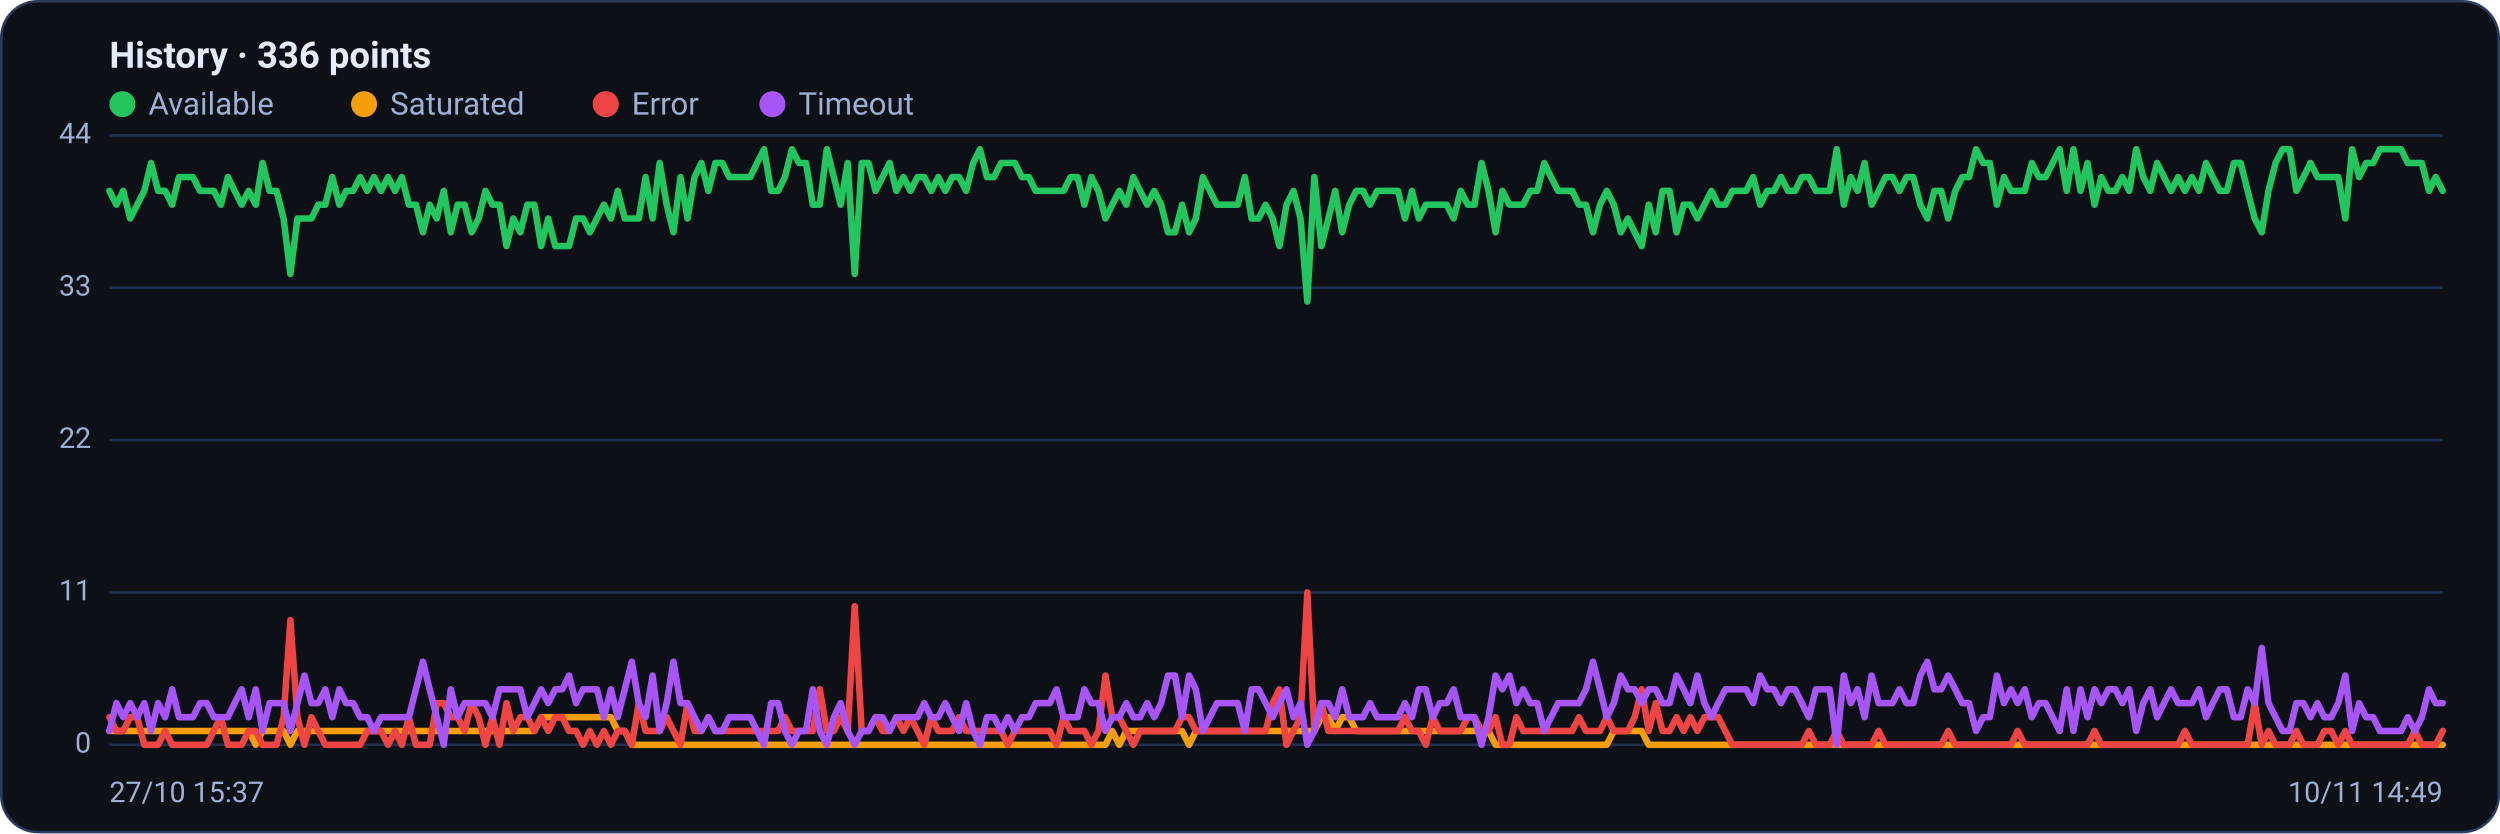
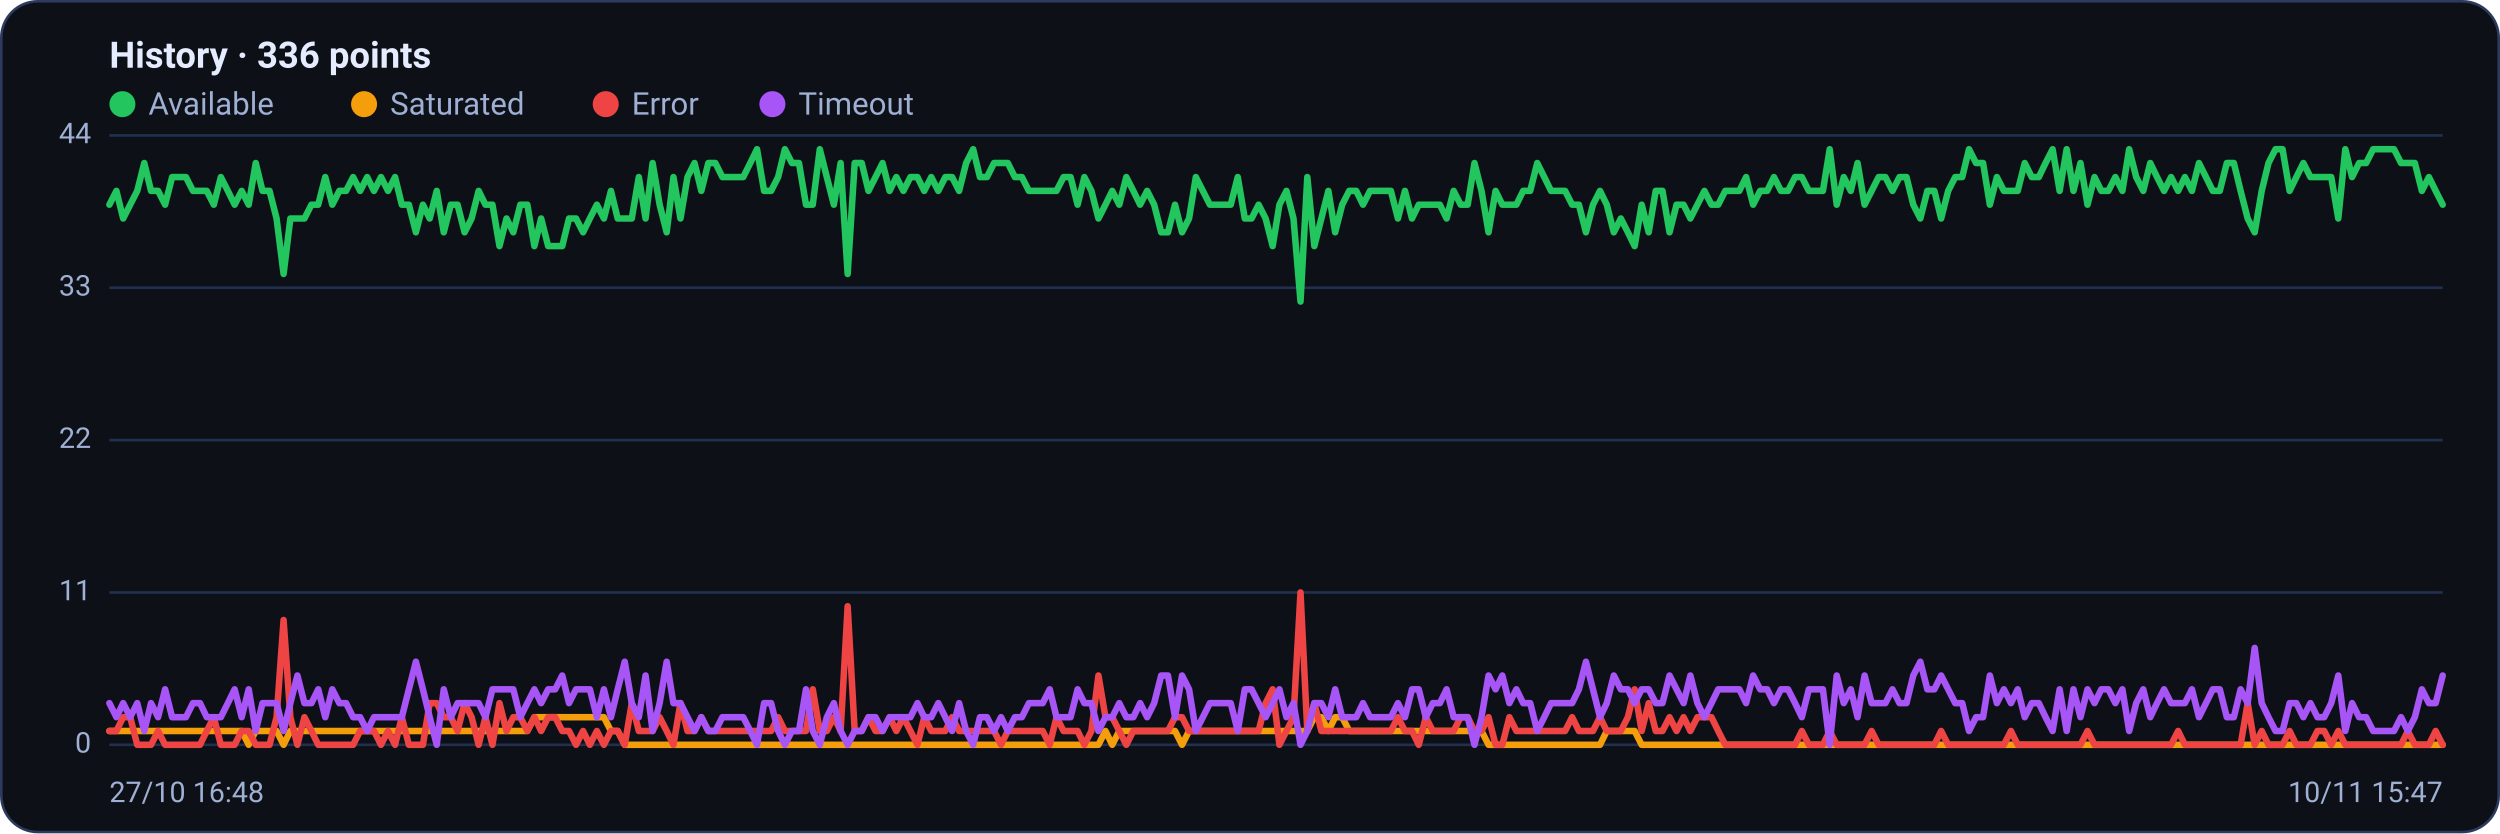
<svg xmlns="http://www.w3.org/2000/svg" viewBox="0 0 960 320" width="960" height="320" font-family="Segoe UI, system-ui, -apple-system, Roboto, Helvetica, Arial, sans-serif" role="img" aria-label="Availability history per region">
  <rect x="0.5" y="0.5" width="959" height="319" rx="14" fill="#0d1117" stroke="#2c3a5e" />
  <text x="42" y="26" font-size="14" font-weight="600" fill="#e6ecff">History · 336 points</text>
  <circle cx="47" cy="40" r="5" fill="#22c55e" />
  <text x="57" y="44" font-size="12" fill="#9fb0d4">Available</text>
  <circle cx="139.8" cy="40" r="5" fill="#f59e0b" />
  <text x="149.8" y="44" font-size="12" fill="#9fb0d4">Saturated</text>
  <circle cx="232.6" cy="40" r="5" fill="#ef4444" />
  <text x="242.6" y="44" font-size="12" fill="#9fb0d4">Error</text>
  <circle cx="296.6" cy="40" r="5" fill="#a855f7" />
  <text x="306.6" y="44" font-size="12" fill="#9fb0d4">Timeout</text>
  <line x1="42" y1="286.0" x2="938" y2="286.0" stroke="#21304f" stroke-width="1" />
  <text x="35" y="289.0" text-anchor="end" font-size="11" fill="#9fb0d4">0</text>
  <line x1="42" y1="227.5" x2="938" y2="227.5" stroke="#21304f" stroke-width="1" />
  <text x="35" y="230.5" text-anchor="end" font-size="11" fill="#9fb0d4">11</text>
  <line x1="42" y1="169.0" x2="938" y2="169.0" stroke="#21304f" stroke-width="1" />
  <text x="35" y="172.0" text-anchor="end" font-size="11" fill="#9fb0d4">22</text>
  <line x1="42" y1="110.5" x2="938" y2="110.5" stroke="#21304f" stroke-width="1" />
  <text x="35" y="113.5" text-anchor="end" font-size="11" fill="#9fb0d4">33</text>
  <line x1="42" y1="52.0" x2="938" y2="52.0" stroke="#21304f" stroke-width="1" />
  <text x="35" y="55.0" text-anchor="end" font-size="11" fill="#9fb0d4">44</text>
-   <polyline fill="none" stroke="#22c55e" stroke-width="2.5" stroke-linejoin="round" stroke-linecap="round" points="42.0,73.3 44.7,78.6 47.3,73.3 50.0,83.9 52.7,78.6 55.4,73.3 58.0,62.6 60.7,73.3 63.4,73.3 66.1,78.6 68.7,68.0 71.4,68.0 74.1,68.0 76.8,73.3 79.4,73.3 82.1,73.3 84.8,78.6 87.5,68.0 90.1,73.3 92.8,78.6 95.5,73.3 98.2,78.6 100.8,62.6 103.5,73.3 106.2,73.3 108.9,83.9 111.5,105.2 114.2,83.9 116.9,83.9 119.6,83.9 122.2,78.6 124.9,78.6 127.6,68.0 130.3,78.6 132.9,73.3 135.6,73.3 138.3,68.0 141.0,73.3 143.6,68.0 146.3,73.3 149.0,68.0 151.7,73.3 154.3,68.0 157.0,78.6 159.7,78.6 162.4,89.2 165.0,78.6 167.7,83.9 170.4,73.3 173.1,89.2 175.7,78.6 178.4,78.6 181.1,89.2 183.8,83.9 186.4,73.3 189.1,78.6 191.8,78.6 194.5,94.5 197.1,83.9 199.8,89.2 202.5,78.6 205.2,78.6 207.8,94.5 210.5,83.9 213.2,94.5 215.9,94.5 218.5,94.5 221.2,83.9 223.9,83.9 226.5,89.2 229.2,83.9 231.9,78.6 234.6,83.9 237.2,73.3 239.9,83.9 242.6,83.9 245.3,83.9 247.9,68.0 250.6,83.9 253.3,62.6 256.0,78.6 258.6,89.2 261.3,68.0 264.0,83.9 266.7,68.0 269.3,62.6 272.0,73.3 274.7,62.6 277.4,62.6 280.0,68.0 282.7,68.0 285.4,68.0 288.1,68.0 290.7,62.6 293.4,57.3 296.1,73.3 298.8,73.3 301.4,68.0 304.1,57.3 306.8,62.6 309.5,62.6 312.1,78.6 314.8,78.6 317.5,57.3 320.2,68.0 322.8,78.6 325.5,62.6 328.2,105.2 330.9,62.6 333.5,62.6 336.2,73.3 338.9,68.0 341.6,62.6 344.2,73.3 346.9,68.0 349.6,73.3 352.3,68.0 354.9,68.0 357.6,73.3 360.3,68.0 363.0,73.3 365.6,68.0 368.3,68.0 371.0,73.3 373.7,62.6 376.3,57.3 379.0,68.0 381.7,68.0 384.4,62.6 387.0,62.6 389.7,62.6 392.4,68.0 395.1,68.0 397.7,73.3 400.4,73.3 403.1,73.3 405.7,73.3 408.4,73.3 411.1,68.0 413.8,68.0 416.4,78.6 419.1,68.0 421.8,73.3 424.5,83.9 427.1,78.6 429.8,73.3 432.5,78.6 435.2,68.0 437.8,73.3 440.5,78.6 443.2,73.3 445.9,78.6 448.5,89.2 451.2,89.2 453.9,78.6 456.6,89.2 459.2,83.9 461.9,68.0 464.6,73.3 467.3,78.6 469.9,78.6 472.6,78.6 475.3,78.6 478.0,68.0 480.6,83.9 483.3,83.9 486.0,78.6 488.7,83.9 491.3,94.5 494.0,78.6 496.7,73.3 499.4,83.9 502.0,115.8 504.7,68.0 507.4,94.5 510.1,83.9 512.7,73.3 515.4,89.2 518.1,78.6 520.8,73.3 523.4,73.3 526.1,78.6 528.8,73.3 531.5,73.3 534.1,73.3 536.8,73.3 539.5,83.9 542.2,73.3 544.8,83.9 547.5,78.6 550.2,78.6 552.9,78.6 555.5,78.6 558.2,83.9 560.9,73.3 563.6,78.6 566.2,78.6 568.9,62.6 571.6,73.3 574.3,89.2 576.9,73.3 579.6,78.6 582.3,78.6 584.9,78.6 587.6,73.3 590.3,73.3 593.0,62.6 595.6,68.0 598.3,73.3 601.0,73.3 603.7,73.3 606.3,78.6 609.0,78.6 611.7,89.2 614.4,78.6 617.0,73.3 619.7,78.6 622.4,89.2 625.1,83.9 627.7,89.2 630.4,94.5 633.1,78.6 635.8,89.2 638.4,73.3 641.1,73.3 643.8,89.2 646.5,78.6 649.1,78.6 651.8,83.9 654.5,78.6 657.2,73.3 659.8,78.6 662.5,78.6 665.2,73.3 667.9,73.3 670.5,73.3 673.2,68.0 675.9,78.6 678.6,73.3 681.2,73.3 683.9,68.0 686.6,73.3 689.3,73.3 691.9,68.0 694.6,68.0 697.3,73.3 700.0,73.3 702.6,73.3 705.3,57.3 708.0,78.6 710.7,68.0 713.3,73.3 716.0,62.6 718.7,78.6 721.4,73.3 724.0,68.0 726.7,68.0 729.4,73.3 732.1,68.0 734.7,68.0 737.4,78.6 740.1,83.9 742.8,73.3 745.4,73.3 748.1,83.9 750.8,73.3 753.5,68.0 756.1,68.0 758.8,57.3 761.5,62.6 764.1,62.6 766.8,78.6 769.5,68.0 772.2,73.3 774.8,73.3 777.5,73.3 780.2,62.6 782.9,68.0 785.5,68.0 788.2,62.6 790.9,57.3 793.6,73.3 796.2,57.3 798.9,73.3 801.6,62.6 804.3,78.6 806.9,68.0 809.6,73.3 812.3,73.3 815.0,68.0 817.6,73.3 820.3,57.3 823.0,68.0 825.7,73.3 828.3,62.6 831.0,68.0 833.7,73.3 836.4,68.0 839.0,73.3 841.7,68.0 844.4,73.3 847.1,62.6 849.7,68.0 852.4,73.3 855.1,73.3 857.8,62.6 860.4,62.6 863.1,73.3 865.8,83.9 868.5,89.2 871.1,73.3 873.8,62.6 876.5,57.3 879.2,57.3 881.8,73.3 884.5,68.0 887.2,62.6 889.9,68.0 892.5,68.0 895.2,68.0 897.9,68.0 900.6,83.9 903.2,57.3 905.9,68.0 908.6,62.6 911.3,62.6 913.9,57.3 916.6,57.3 919.3,57.3 922.0,57.3 924.6,62.6 927.3,62.6 930.0,62.6 932.7,73.3 935.3,68.0 938.0,73.3" />
-   <polyline fill="none" stroke="#f59e0b" stroke-width="2.5" stroke-linejoin="round" stroke-linecap="round" points="42.0,280.7 44.7,280.7 47.3,280.7 50.0,280.7 52.7,280.7 55.4,280.7 58.0,280.7 60.7,280.7 63.4,280.7 66.1,280.7 68.7,280.7 71.4,280.7 74.1,280.7 76.8,280.7 79.4,280.7 82.1,280.7 84.8,280.7 87.5,280.7 90.1,280.7 92.8,280.7 95.5,280.7 98.2,286.0 100.8,280.7 103.5,280.7 106.2,280.7 108.9,280.7 111.5,286.0 114.2,280.7 116.9,280.7 119.6,280.7 122.2,280.7 124.9,280.7 127.6,280.7 130.3,280.7 132.9,280.7 135.6,280.7 138.3,280.7 141.0,280.7 143.6,280.7 146.3,280.7 149.0,280.7 151.7,280.7 154.3,280.7 157.0,280.7 159.7,280.7 162.4,280.7 165.0,280.7 167.7,280.7 170.4,280.7 173.1,280.7 175.7,280.7 178.4,280.7 181.1,280.7 183.8,280.7 186.4,280.7 189.1,280.7 191.8,280.7 194.5,280.7 197.1,280.7 199.8,280.7 202.5,280.7 205.2,280.7 207.8,275.4 210.5,275.4 213.2,275.4 215.9,275.4 218.5,275.4 221.2,275.4 223.9,275.4 226.5,275.4 229.2,275.4 231.9,275.4 234.6,275.4 237.2,280.7 239.9,280.7 242.6,286.0 245.3,286.0 247.9,286.0 250.6,286.0 253.3,286.0 256.0,286.0 258.6,286.0 261.3,286.0 264.0,286.0 266.7,286.0 269.3,286.0 272.0,286.0 274.7,286.0 277.4,286.0 280.0,286.0 282.7,286.0 285.4,286.0 288.1,286.0 290.7,286.0 293.4,286.0 296.1,286.0 298.8,286.0 301.4,286.0 304.1,286.0 306.8,286.0 309.5,286.0 312.1,286.0 314.8,286.0 317.5,286.0 320.2,286.0 322.8,286.0 325.5,286.0 328.2,286.0 330.9,286.0 333.5,286.0 336.2,286.0 338.9,286.0 341.6,286.0 344.2,286.0 346.9,286.0 349.6,286.0 352.3,286.0 354.9,286.0 357.6,286.0 360.3,286.0 363.0,286.0 365.6,286.0 368.3,286.0 371.0,286.0 373.7,286.0 376.3,286.0 379.0,286.0 381.7,286.0 384.4,286.0 387.0,286.0 389.7,286.0 392.4,286.0 395.1,286.0 397.7,286.0 400.4,286.0 403.1,286.0 405.7,286.0 408.4,286.0 411.1,286.0 413.8,286.0 416.4,286.0 419.1,286.0 421.8,286.0 424.5,286.0 427.1,280.7 429.8,286.0 432.5,280.7 435.2,280.7 437.8,280.7 440.5,280.7 443.2,280.7 445.9,280.7 448.5,280.7 451.2,280.7 453.9,280.7 456.6,286.0 459.2,280.7 461.9,280.7 464.6,280.7 467.3,280.7 469.9,280.7 472.6,280.7 475.3,280.7 478.0,280.7 480.6,280.7 483.3,280.7 486.0,280.7 488.7,280.7 491.3,280.7 494.0,280.7 496.7,280.7 499.4,280.7 502.0,280.7 504.7,280.7 507.4,275.4 510.1,275.4 512.7,280.7 515.4,275.4 518.1,275.4 520.8,280.7 523.4,280.7 526.1,280.7 528.8,280.7 531.5,280.7 534.1,280.7 536.8,280.7 539.5,280.7 542.2,280.7 544.8,280.7 547.5,280.7 550.2,280.7 552.9,280.7 555.5,280.7 558.2,280.7 560.9,280.7 563.6,280.7 566.2,280.7 568.9,280.7 571.6,280.7 574.3,286.0 576.9,286.0 579.6,286.0 582.3,286.0 584.9,286.0 587.6,286.0 590.3,286.0 593.0,286.0 595.6,286.0 598.3,286.0 601.0,286.0 603.7,286.0 606.3,286.0 609.0,286.0 611.7,286.0 614.4,286.0 617.0,286.0 619.7,280.7 622.4,280.7 625.1,280.7 627.7,280.7 630.4,280.7 633.1,286.0 635.8,286.0 638.4,286.0 641.1,286.0 643.8,286.0 646.5,286.0 649.1,286.0 651.8,286.0 654.5,286.0 657.2,286.0 659.8,286.0 662.5,286.0 665.2,286.0 667.9,286.0 670.5,286.0 673.2,286.0 675.9,286.0 678.6,286.0 681.2,286.0 683.9,286.0 686.6,286.0 689.3,286.0 691.9,286.0 694.6,286.0 697.3,286.0 700.0,286.0 702.6,286.0 705.3,286.0 708.0,286.0 710.7,286.0 713.3,286.0 716.0,286.0 718.7,286.0 721.4,286.0 724.0,286.0 726.7,286.0 729.4,286.0 732.1,286.0 734.7,286.0 737.4,286.0 740.1,286.0 742.8,286.0 745.4,286.0 748.1,286.0 750.8,286.0 753.5,286.0 756.1,286.0 758.8,286.0 761.5,286.0 764.1,286.0 766.8,286.0 769.5,286.0 772.2,286.0 774.8,286.0 777.5,286.0 780.2,286.0 782.9,286.0 785.5,286.0 788.2,286.0 790.9,286.0 793.6,286.0 796.2,286.0 798.9,286.0 801.6,286.0 804.3,286.0 806.9,286.0 809.6,286.0 812.3,286.0 815.0,286.0 817.6,286.0 820.3,286.0 823.0,286.0 825.7,286.0 828.3,286.0 831.0,286.0 833.7,286.0 836.4,286.0 839.0,286.0 841.7,286.0 844.4,286.0 847.1,286.0 849.7,286.0 852.4,286.0 855.1,286.0 857.8,286.0 860.4,286.0 863.1,286.0 865.8,286.0 868.5,286.0 871.1,286.0 873.8,286.0 876.5,286.0 879.2,286.0 881.8,286.0 884.5,286.0 887.2,286.0 889.9,286.0 892.5,286.0 895.2,286.0 897.9,286.0 900.6,286.0 903.2,286.0 905.9,286.0 908.6,286.0 911.3,286.0 913.9,286.0 916.6,286.0 919.3,286.0 922.0,286.0 924.6,286.0 927.3,286.0 930.0,286.0 932.7,286.0 935.3,286.0 938.0,286.0" />
-   <polyline fill="none" stroke="#ef4444" stroke-width="2.5" stroke-linejoin="round" stroke-linecap="round" points="42.0,275.4 44.7,280.7 47.3,280.7 50.0,275.4 52.7,275.4 55.4,286.0 58.0,286.0 60.7,286.0 63.4,280.7 66.1,286.0 68.7,286.0 71.4,286.0 74.1,286.0 76.8,286.0 79.4,286.0 82.1,280.7 84.8,275.4 87.5,286.0 90.1,286.0 92.8,286.0 95.5,280.7 98.2,280.7 100.8,286.0 103.5,286.0 106.2,286.0 108.9,275.4 111.5,238.1 114.2,275.4 116.9,286.0 119.6,275.4 122.2,280.7 124.9,286.0 127.6,286.0 130.3,286.0 132.9,286.0 135.6,286.0 138.3,286.0 141.0,280.7 143.6,280.7 146.3,280.7 149.0,286.0 151.7,280.7 154.3,286.0 157.0,275.4 159.7,286.0 162.4,286.0 165.0,286.0 167.7,270.0 170.4,270.0 173.1,275.4 175.7,275.4 178.4,280.7 181.1,270.0 183.8,275.4 186.4,286.0 189.1,275.4 191.8,286.0 194.5,270.0 197.1,280.7 199.8,275.4 202.5,275.4 205.2,280.7 207.8,275.4 210.5,280.7 213.2,275.4 215.9,275.4 218.5,280.7 221.2,280.7 223.9,286.0 226.5,280.7 229.2,286.0 231.9,280.7 234.6,286.0 237.2,280.7 239.9,280.7 242.6,286.0 245.3,270.0 247.9,280.7 250.6,280.7 253.3,280.7 256.0,275.4 258.6,280.7 261.3,286.0 264.0,270.0 266.7,280.7 269.3,280.7 272.0,275.4 274.7,280.7 277.4,280.7 280.0,280.7 282.7,280.7 285.4,280.7 288.1,280.7 290.7,280.7 293.4,280.7 296.1,280.7 298.8,280.7 301.4,275.4 304.1,280.7 306.8,280.7 309.5,280.7 312.1,280.7 314.8,264.7 317.5,280.7 320.2,280.7 322.8,275.4 325.5,280.7 328.2,232.8 330.9,280.7 333.5,280.7 336.2,275.4 338.9,280.7 341.6,280.7 344.2,275.4 346.9,280.7 349.6,275.4 352.3,280.7 354.9,286.0 357.6,275.4 360.3,280.7 363.0,280.7 365.6,280.7 368.3,275.4 371.0,280.7 373.7,280.7 376.3,280.7 379.0,280.7 381.7,280.7 384.4,280.7 387.0,286.0 389.7,280.7 392.4,280.7 395.1,280.7 397.7,280.7 400.4,280.7 403.1,280.7 405.7,286.0 408.4,275.4 411.1,280.7 413.8,280.7 416.4,280.7 419.1,286.0 421.8,280.7 424.5,259.4 427.1,275.4 429.8,275.4 432.5,280.7 435.2,286.0 437.8,280.7 440.5,280.7 443.2,280.7 445.9,280.7 448.5,280.7 451.2,280.7 453.9,275.4 456.6,275.4 459.2,280.7 461.9,280.7 464.6,280.7 467.3,280.7 469.9,280.7 472.6,280.7 475.3,280.7 478.0,280.7 480.6,280.7 483.3,280.7 486.0,280.7 488.7,270.0 491.3,264.7 494.0,286.0 496.7,280.7 499.4,275.4 502.0,227.5 504.7,280.7 507.4,270.0 510.1,280.7 512.7,280.7 515.4,280.7 518.1,280.7 520.8,280.7 523.4,280.7 526.1,280.7 528.8,280.7 531.5,280.7 534.1,280.7 536.8,280.7 539.5,275.4 542.2,280.7 544.8,280.7 547.5,286.0 550.2,275.4 552.9,280.7 555.5,280.7 558.2,280.7 560.9,280.7 563.6,275.4 566.2,275.4 568.9,280.7 571.6,280.7 574.3,275.4 576.9,286.0 579.6,286.0 582.3,275.4 584.9,280.7 587.6,280.7 590.3,280.7 593.0,280.7 595.6,280.7 598.3,280.7 601.0,280.7 603.7,280.7 606.3,275.4 609.0,280.7 611.7,280.7 614.4,280.7 617.0,275.4 619.7,280.7 622.4,280.7 625.1,280.7 627.7,275.4 630.4,264.7 633.1,280.7 635.8,270.0 638.4,280.7 641.1,280.7 643.8,275.4 646.5,280.7 649.1,275.4 651.8,280.7 654.5,275.4 657.2,275.4 659.8,275.4 662.5,280.7 665.2,286.0 667.9,286.0 670.5,286.0 673.2,286.0 675.9,286.0 678.6,286.0 681.2,286.0 683.9,286.0 686.6,286.0 689.3,286.0 691.9,286.0 694.6,280.7 697.3,286.0 700.0,286.0 702.6,286.0 705.3,280.7 708.0,286.0 710.7,286.0 713.3,286.0 716.0,286.0 718.7,286.0 721.4,280.7 724.0,286.0 726.7,286.0 729.4,286.0 732.1,286.0 734.7,286.0 737.4,286.0 740.1,286.0 742.8,286.0 745.4,286.0 748.1,280.7 750.8,286.0 753.5,286.0 756.1,286.0 758.8,286.0 761.5,286.0 764.1,286.0 766.8,286.0 769.5,286.0 772.2,286.0 774.8,280.7 777.5,286.0 780.2,286.0 782.9,286.0 785.5,286.0 788.2,286.0 790.9,286.0 793.6,286.0 796.2,286.0 798.9,286.0 801.6,286.0 804.3,280.7 806.9,286.0 809.6,286.0 812.3,286.0 815.0,286.0 817.6,286.0 820.3,286.0 823.0,286.0 825.7,286.0 828.3,286.0 831.0,286.0 833.7,286.0 836.4,286.0 839.0,280.7 841.7,286.0 844.4,286.0 847.1,286.0 849.7,286.0 852.4,286.0 855.1,286.0 857.8,286.0 860.4,286.0 863.1,286.0 865.8,270.0 868.5,286.0 871.1,280.7 873.8,286.0 876.5,286.0 879.2,286.0 881.8,280.7 884.5,286.0 887.2,286.0 889.9,286.0 892.5,280.7 895.2,280.7 897.9,286.0 900.6,280.7 903.2,286.0 905.9,286.0 908.6,286.0 911.3,286.0 913.9,286.0 916.6,286.0 919.3,286.0 922.0,286.0 924.6,286.0 927.3,280.7 930.0,286.0 932.7,286.0 935.3,286.0 938.0,280.7" />
-   <polyline fill="none" stroke="#a855f7" stroke-width="2.5" stroke-linejoin="round" stroke-linecap="round" points="42.0,280.7 44.7,270.0 47.3,275.4 50.0,270.0 52.7,275.4 55.4,270.0 58.0,280.7 60.7,270.0 63.4,275.4 66.1,264.7 68.7,275.4 71.4,275.4 74.1,275.4 76.8,270.0 79.4,270.0 82.1,275.4 84.8,275.4 87.5,275.4 90.1,270.0 92.8,264.7 95.5,275.4 98.2,264.7 100.8,280.7 103.5,270.0 106.2,270.0 108.9,270.0 111.5,280.7 114.2,270.0 116.9,259.4 119.6,270.0 122.2,270.0 124.9,264.7 127.6,275.4 130.3,264.7 132.9,270.0 135.6,270.0 138.3,275.4 141.0,275.4 143.6,280.7 146.3,275.4 149.0,275.4 151.7,275.4 154.3,275.4 157.0,275.4 159.7,264.7 162.4,254.1 165.0,264.7 167.7,275.4 170.4,286.0 173.1,264.7 175.7,275.4 178.4,270.0 181.1,270.0 183.8,270.0 186.4,270.0 189.1,275.4 191.8,264.7 194.5,264.7 197.1,264.7 199.8,264.7 202.5,275.4 205.2,270.0 207.8,264.7 210.5,270.0 213.2,264.7 215.9,264.7 218.5,259.4 221.2,270.0 223.9,264.7 226.5,264.7 229.2,264.7 231.9,275.4 234.6,264.7 237.2,275.4 239.9,264.7 242.6,254.1 245.3,270.0 247.9,275.4 250.6,259.4 253.3,280.7 256.0,270.0 258.6,254.1 261.3,270.0 264.0,270.0 266.7,275.4 269.3,280.7 272.0,275.4 274.7,280.7 277.4,280.7 280.0,275.4 282.7,275.4 285.4,275.4 288.1,275.4 290.7,280.7 293.4,286.0 296.1,270.0 298.8,270.0 301.4,280.7 304.1,286.0 306.8,280.7 309.5,280.7 312.1,264.7 314.8,280.7 317.5,286.0 320.2,275.4 322.8,270.0 325.5,280.7 328.2,286.0 330.9,280.7 333.5,280.7 336.2,275.4 338.9,275.4 341.6,280.7 344.2,275.4 346.9,275.4 349.6,275.4 352.3,275.4 354.9,270.0 357.6,275.4 360.3,275.4 363.0,270.0 365.6,275.4 368.3,280.7 371.0,270.0 373.7,280.7 376.3,286.0 379.0,275.4 381.7,275.4 384.4,280.7 387.0,275.4 389.7,280.7 392.4,275.4 395.1,275.4 397.7,270.0 400.4,270.0 403.1,270.0 405.7,264.7 408.4,275.4 411.1,275.4 413.8,275.4 416.4,264.7 419.1,270.0 421.8,270.0 424.5,280.7 427.1,275.4 429.8,275.4 432.5,270.0 435.2,275.4 437.8,275.4 440.5,270.0 443.2,275.4 445.9,270.0 448.5,259.4 451.2,259.4 453.9,275.4 456.6,259.4 459.2,264.7 461.9,280.7 464.6,275.4 467.3,270.0 469.9,270.0 472.6,270.0 475.3,270.0 478.0,280.7 480.6,264.7 483.3,264.7 486.0,270.0 488.7,275.4 491.3,270.0 494.0,264.7 496.7,275.4 499.4,270.0 502.0,286.0 504.7,280.7 507.4,270.0 510.1,270.0 512.7,275.4 515.4,264.7 518.1,275.4 520.8,275.4 523.4,275.4 526.1,270.0 528.8,275.4 531.5,275.4 534.1,275.4 536.8,275.4 539.5,270.0 542.2,275.4 544.8,264.7 547.5,264.7 550.2,275.4 552.9,270.0 555.5,270.0 558.2,264.7 560.9,275.4 563.6,275.4 566.2,275.4 568.9,286.0 571.6,275.4 574.3,259.4 576.9,264.7 579.6,259.4 582.3,270.0 584.9,264.7 587.6,270.0 590.3,270.0 593.0,280.7 595.6,275.4 598.3,270.0 601.0,270.0 603.7,270.0 606.3,270.0 609.0,264.7 611.7,254.1 614.4,264.7 617.0,275.4 619.7,270.0 622.4,259.4 625.1,264.7 627.7,264.7 630.4,270.0 633.1,264.7 635.8,264.7 638.4,270.0 641.1,270.0 643.8,259.4 646.5,264.7 649.1,270.0 651.8,259.4 654.5,270.0 657.2,275.4 659.8,270.0 662.5,264.7 665.2,264.7 667.9,264.7 670.5,264.7 673.2,270.0 675.9,259.4 678.6,264.7 681.2,264.7 683.9,270.0 686.6,264.7 689.3,264.7 691.9,270.0 694.6,275.4 697.3,264.7 700.0,264.7 702.6,264.7 705.3,286.0 708.0,259.4 710.7,270.0 713.3,264.7 716.0,275.4 718.7,259.4 721.4,270.0 724.0,270.0 726.7,270.0 729.4,264.7 732.1,270.0 734.7,270.0 737.4,259.4 740.1,254.1 742.8,264.7 745.4,264.7 748.1,259.4 750.8,264.7 753.5,270.0 756.1,270.0 758.8,280.7 761.5,275.4 764.1,275.4 766.8,259.4 769.5,270.0 772.2,264.7 774.8,270.0 777.5,264.7 780.2,275.4 782.9,270.0 785.5,270.0 788.2,275.4 790.9,280.7 793.6,264.7 796.2,280.7 798.9,264.7 801.6,275.4 804.3,264.7 806.9,270.0 809.6,264.7 812.3,264.7 815.0,270.0 817.6,264.7 820.3,280.7 823.0,270.0 825.7,264.7 828.3,275.4 831.0,270.0 833.7,264.7 836.4,270.0 839.0,270.0 841.7,270.0 844.4,264.7 847.1,275.4 849.7,270.0 852.4,264.7 855.1,264.7 857.8,275.4 860.4,275.4 863.1,264.7 865.8,270.0 868.5,248.8 871.1,270.0 873.8,275.4 876.5,280.7 879.2,280.7 881.8,270.0 884.5,270.0 887.2,275.4 889.9,270.0 892.5,275.4 895.2,275.4 897.9,270.0 900.6,259.4 903.2,280.7 905.9,270.0 908.6,275.4 911.3,275.4 913.9,280.7 916.6,280.7 919.3,280.7 922.0,280.7 924.6,275.4 927.3,280.7 930.0,275.4 932.7,264.7 935.3,270.0 938.0,270.0" />
-   <text x="42" y="308" font-size="11" fill="#9fb0d4">27/10 15:37</text>
-   <text x="938" y="308" text-anchor="end" font-size="11" fill="#9fb0d4">10/11 14:49</text>
+   <polyline fill="none" stroke="#22c55e" stroke-width="2.5" stroke-linejoin="round" stroke-linecap="round" points="42.0,78.6 44.7,73.3 47.3,83.9 50.0,78.6 52.7,73.3 55.4,62.6 58.0,73.3 60.7,73.3 63.4,78.6 66.1,68.0 68.7,68.0 71.4,68.0 74.1,73.3 76.8,73.3 79.4,73.3 82.1,78.6 84.8,68.0 87.5,73.3 90.1,78.6 92.8,73.3 95.5,78.6 98.2,62.6 100.8,73.3 103.5,73.3 106.2,83.9 108.9,105.2 111.5,83.9 114.2,83.9 116.9,83.9 119.6,78.6 122.2,78.6 124.9,68.0 127.6,78.6 130.3,73.3 132.9,73.3 135.6,68.0 138.3,73.3 141.0,68.0 143.6,73.3 146.3,68.0 149.0,73.3 151.7,68.0 154.3,78.6 157.0,78.6 159.7,89.2 162.4,78.6 165.0,83.9 167.7,73.3 170.4,89.2 173.1,78.6 175.7,78.6 178.4,89.2 181.1,83.9 183.8,73.3 186.4,78.6 189.1,78.6 191.8,94.5 194.5,83.9 197.1,89.2 199.8,78.6 202.5,78.6 205.2,94.5 207.8,83.9 210.5,94.5 213.2,94.5 215.9,94.5 218.5,83.9 221.2,83.9 223.9,89.2 226.5,83.9 229.2,78.6 231.9,83.9 234.6,73.3 237.2,83.9 239.9,83.9 242.6,83.9 245.3,68.0 247.9,83.9 250.6,62.6 253.3,78.6 256.0,89.2 258.6,68.0 261.3,83.9 264.0,68.0 266.7,62.6 269.3,73.3 272.0,62.6 274.7,62.6 277.4,68.0 280.0,68.0 282.7,68.0 285.4,68.0 288.1,62.6 290.7,57.3 293.4,73.3 296.1,73.3 298.8,68.0 301.4,57.3 304.1,62.6 306.8,62.6 309.5,78.6 312.1,78.6 314.8,57.3 317.5,68.0 320.2,78.6 322.8,62.6 325.5,105.2 328.2,62.6 330.9,62.6 333.5,73.3 336.2,68.0 338.9,62.6 341.6,73.3 344.2,68.0 346.9,73.3 349.6,68.0 352.3,68.0 354.9,73.3 357.6,68.0 360.3,73.3 363.0,68.0 365.6,68.0 368.3,73.3 371.0,62.6 373.7,57.3 376.3,68.0 379.0,68.0 381.7,62.6 384.4,62.6 387.0,62.6 389.7,68.0 392.4,68.0 395.1,73.3 397.7,73.3 400.4,73.3 403.1,73.3 405.7,73.3 408.4,68.0 411.1,68.0 413.8,78.6 416.4,68.0 419.1,73.3 421.8,83.9 424.5,78.6 427.1,73.3 429.8,78.6 432.5,68.0 435.2,73.3 437.8,78.6 440.5,73.3 443.2,78.6 445.9,89.2 448.5,89.2 451.2,78.6 453.9,89.2 456.6,83.9 459.2,68.0 461.9,73.3 464.6,78.6 467.3,78.6 469.9,78.6 472.6,78.6 475.3,68.0 478.0,83.9 480.6,83.9 483.3,78.6 486.0,83.9 488.7,94.5 491.3,78.6 494.0,73.3 496.7,83.9 499.4,115.8 502.0,68.0 504.7,94.5 507.4,83.9 510.1,73.3 512.7,89.2 515.4,78.6 518.1,73.3 520.8,73.3 523.4,78.6 526.1,73.3 528.8,73.3 531.5,73.3 534.1,73.3 536.8,83.9 539.5,73.3 542.2,83.9 544.8,78.6 547.5,78.6 550.2,78.6 552.9,78.6 555.5,83.9 558.2,73.3 560.9,78.6 563.6,78.6 566.2,62.6 568.9,73.3 571.6,89.2 574.3,73.3 576.9,78.6 579.6,78.6 582.3,78.6 584.9,73.3 587.6,73.3 590.3,62.6 593.0,68.0 595.6,73.3 598.3,73.3 601.0,73.3 603.7,78.6 606.3,78.6 609.0,89.2 611.7,78.6 614.4,73.3 617.0,78.6 619.7,89.2 622.4,83.9 625.1,89.2 627.7,94.5 630.4,78.6 633.1,89.2 635.8,73.3 638.4,73.3 641.1,89.2 643.8,78.6 646.5,78.6 649.1,83.9 651.8,78.6 654.5,73.3 657.2,78.6 659.8,78.6 662.5,73.3 665.2,73.3 667.9,73.3 670.5,68.0 673.2,78.6 675.9,73.3 678.6,73.3 681.2,68.0 683.9,73.3 686.6,73.3 689.3,68.0 691.9,68.0 694.6,73.3 697.3,73.3 700.0,73.3 702.6,57.3 705.3,78.6 708.0,68.0 710.7,73.3 713.3,62.6 716.0,78.6 718.7,73.3 721.4,68.0 724.0,68.0 726.7,73.3 729.4,68.0 732.1,68.0 734.7,78.6 737.4,83.9 740.1,73.3 742.8,73.3 745.4,83.9 748.1,73.3 750.8,68.0 753.5,68.0 756.1,57.3 758.8,62.6 761.5,62.6 764.1,78.6 766.8,68.0 769.5,73.3 772.2,73.3 774.8,73.3 777.5,62.6 780.2,68.0 782.9,68.0 785.5,62.6 788.2,57.3 790.9,73.3 793.6,57.3 796.2,73.3 798.9,62.6 801.6,78.6 804.3,68.0 806.9,73.3 809.6,73.3 812.3,68.0 815.0,73.3 817.6,57.3 820.3,68.0 823.0,73.3 825.7,62.6 828.3,68.0 831.0,73.3 833.7,68.0 836.4,73.3 839.0,68.0 841.7,73.3 844.4,62.6 847.1,68.0 849.7,73.3 852.4,73.3 855.1,62.6 857.8,62.6 860.4,73.3 863.1,83.9 865.8,89.2 868.5,73.3 871.1,62.6 873.8,57.3 876.5,57.3 879.2,73.3 881.8,68.0 884.5,62.6 887.2,68.0 889.9,68.0 892.5,68.0 895.2,68.0 897.9,83.9 900.6,57.3 903.2,68.0 905.9,62.6 908.6,62.6 911.3,57.3 913.9,57.3 916.6,57.3 919.3,57.3 922.0,62.6 924.6,62.6 927.3,62.6 930.0,73.3 932.7,68.0 935.3,73.3 938.0,78.6" />
+   <polyline fill="none" stroke="#f59e0b" stroke-width="2.5" stroke-linejoin="round" stroke-linecap="round" points="42.0,280.7 44.7,280.7 47.3,280.7 50.0,280.7 52.7,280.7 55.4,280.7 58.0,280.7 60.7,280.7 63.4,280.7 66.1,280.7 68.7,280.7 71.4,280.7 74.1,280.7 76.8,280.7 79.4,280.7 82.1,280.7 84.8,280.7 87.5,280.7 90.1,280.7 92.8,280.7 95.5,286.0 98.2,280.7 100.8,280.7 103.5,280.7 106.2,280.7 108.9,286.0 111.5,280.7 114.2,280.7 116.9,280.7 119.6,280.7 122.2,280.7 124.9,280.7 127.6,280.7 130.3,280.7 132.9,280.7 135.6,280.7 138.3,280.7 141.0,280.7 143.6,280.7 146.3,280.7 149.0,280.7 151.7,280.7 154.3,280.7 157.0,280.7 159.7,280.7 162.4,280.7 165.0,280.7 167.7,280.7 170.4,280.7 173.1,280.7 175.7,280.7 178.4,280.7 181.1,280.7 183.8,280.7 186.4,280.7 189.1,280.7 191.8,280.7 194.5,280.7 197.1,280.7 199.8,280.7 202.5,280.7 205.2,275.4 207.8,275.4 210.5,275.4 213.2,275.4 215.9,275.4 218.5,275.4 221.2,275.4 223.9,275.4 226.5,275.4 229.2,275.4 231.9,275.4 234.6,280.7 237.2,280.7 239.9,286.0 242.6,286.0 245.3,286.0 247.9,286.0 250.6,286.0 253.3,286.0 256.0,286.0 258.6,286.0 261.3,286.0 264.0,286.0 266.7,286.0 269.3,286.0 272.0,286.0 274.7,286.0 277.4,286.0 280.0,286.0 282.7,286.0 285.4,286.0 288.1,286.0 290.7,286.0 293.4,286.0 296.1,286.0 298.8,286.0 301.4,286.0 304.1,286.0 306.8,286.0 309.5,286.0 312.1,286.0 314.8,286.0 317.5,286.0 320.2,286.0 322.8,286.0 325.5,286.0 328.2,286.0 330.9,286.0 333.5,286.0 336.2,286.0 338.9,286.0 341.6,286.0 344.2,286.0 346.9,286.0 349.6,286.0 352.3,286.0 354.9,286.0 357.6,286.0 360.3,286.0 363.0,286.0 365.6,286.0 368.3,286.0 371.0,286.0 373.7,286.0 376.3,286.0 379.0,286.0 381.7,286.0 384.4,286.0 387.0,286.0 389.7,286.0 392.4,286.0 395.1,286.0 397.7,286.0 400.4,286.0 403.1,286.0 405.7,286.0 408.4,286.0 411.1,286.0 413.8,286.0 416.4,286.0 419.1,286.0 421.8,286.0 424.5,280.7 427.1,286.0 429.8,280.7 432.5,280.7 435.2,280.7 437.8,280.7 440.5,280.7 443.2,280.7 445.9,280.7 448.5,280.7 451.2,280.7 453.9,286.0 456.6,280.7 459.2,280.7 461.9,280.7 464.6,280.7 467.3,280.7 469.9,280.7 472.6,280.7 475.3,280.7 478.0,280.7 480.6,280.7 483.3,280.7 486.0,280.7 488.7,280.7 491.3,280.7 494.0,280.7 496.7,280.7 499.4,280.7 502.0,280.7 504.7,275.4 507.4,275.4 510.1,280.7 512.7,275.4 515.4,275.4 518.1,280.7 520.8,280.7 523.4,280.7 526.1,280.7 528.8,280.7 531.5,280.7 534.1,280.7 536.8,280.7 539.5,280.7 542.2,280.7 544.8,280.7 547.5,280.7 550.2,280.7 552.9,280.7 555.5,280.7 558.2,280.7 560.9,280.7 563.6,280.7 566.2,280.7 568.9,280.7 571.6,286.0 574.3,286.0 576.9,286.0 579.6,286.0 582.3,286.0 584.9,286.0 587.6,286.0 590.3,286.0 593.0,286.0 595.6,286.0 598.3,286.0 601.0,286.0 603.7,286.0 606.3,286.0 609.0,286.0 611.7,286.0 614.4,286.0 617.0,280.7 619.7,280.7 622.4,280.7 625.1,280.7 627.7,280.7 630.4,286.0 633.1,286.0 635.8,286.0 638.4,286.0 641.1,286.0 643.8,286.0 646.5,286.0 649.1,286.0 651.8,286.0 654.5,286.0 657.2,286.0 659.8,286.0 662.5,286.0 665.2,286.0 667.9,286.0 670.5,286.0 673.2,286.0 675.9,286.0 678.6,286.0 681.2,286.0 683.9,286.0 686.6,286.0 689.3,286.0 691.9,286.0 694.6,286.0 697.3,286.0 700.0,286.0 702.6,286.0 705.3,286.0 708.0,286.0 710.7,286.0 713.3,286.0 716.0,286.0 718.7,286.0 721.4,286.0 724.0,286.0 726.7,286.0 729.4,286.0 732.1,286.0 734.7,286.0 737.4,286.0 740.1,286.0 742.8,286.0 745.4,286.0 748.1,286.0 750.8,286.0 753.5,286.0 756.1,286.0 758.8,286.0 761.5,286.0 764.1,286.0 766.8,286.0 769.5,286.0 772.2,286.0 774.8,286.0 777.5,286.0 780.2,286.0 782.9,286.0 785.5,286.0 788.2,286.0 790.9,286.0 793.6,286.0 796.2,286.0 798.9,286.0 801.6,286.0 804.3,286.0 806.9,286.0 809.6,286.0 812.3,286.0 815.0,286.0 817.6,286.0 820.3,286.0 823.0,286.0 825.7,286.0 828.3,286.0 831.0,286.0 833.7,286.0 836.4,286.0 839.0,286.0 841.7,286.0 844.4,286.0 847.1,286.0 849.7,286.0 852.4,286.0 855.1,286.0 857.8,286.0 860.4,286.0 863.1,286.0 865.8,286.0 868.5,286.0 871.1,286.0 873.8,286.0 876.5,286.0 879.2,286.0 881.8,286.0 884.5,286.0 887.2,286.0 889.9,286.0 892.5,286.0 895.2,286.0 897.9,286.0 900.6,286.0 903.2,286.0 905.9,286.0 908.6,286.0 911.3,286.0 913.9,286.0 916.6,286.0 919.3,286.0 922.0,286.0 924.6,286.0 927.3,286.0 930.0,286.0 932.7,286.0 935.3,286.0 938.0,286.0" />
+   <polyline fill="none" stroke="#ef4444" stroke-width="2.5" stroke-linejoin="round" stroke-linecap="round" points="42.0,280.7 44.7,280.7 47.3,275.4 50.0,275.4 52.7,286.0 55.4,286.0 58.0,286.0 60.7,280.7 63.4,286.0 66.1,286.0 68.7,286.0 71.4,286.0 74.1,286.0 76.8,286.0 79.4,280.7 82.1,275.4 84.8,286.0 87.5,286.0 90.1,286.0 92.8,280.7 95.5,280.7 98.2,286.0 100.8,286.0 103.5,286.0 106.2,275.4 108.9,238.1 111.5,275.4 114.2,286.0 116.9,275.4 119.6,280.7 122.2,286.0 124.9,286.0 127.6,286.0 130.3,286.0 132.9,286.0 135.6,286.0 138.3,280.7 141.0,280.7 143.6,280.7 146.3,286.0 149.0,280.7 151.7,286.0 154.3,275.4 157.0,286.0 159.7,286.0 162.4,286.0 165.0,270.0 167.7,270.0 170.4,275.4 173.1,275.4 175.7,280.7 178.4,270.0 181.1,275.4 183.8,286.0 186.4,275.4 189.1,286.0 191.8,270.0 194.5,280.7 197.1,275.4 199.8,275.4 202.5,280.7 205.2,275.4 207.8,280.7 210.5,275.4 213.2,275.4 215.9,280.7 218.5,280.7 221.2,286.0 223.9,280.7 226.5,286.0 229.2,280.7 231.9,286.0 234.6,280.7 237.2,280.7 239.9,286.0 242.6,270.0 245.3,280.7 247.9,280.7 250.6,280.7 253.3,275.4 256.0,280.7 258.6,286.0 261.3,270.0 264.0,280.7 266.7,280.7 269.3,275.4 272.0,280.7 274.7,280.7 277.4,280.7 280.0,280.7 282.7,280.7 285.4,280.7 288.1,280.7 290.7,280.7 293.4,280.7 296.1,280.7 298.8,275.4 301.4,280.7 304.1,280.7 306.8,280.7 309.5,280.7 312.1,264.7 314.8,280.7 317.5,280.7 320.2,275.4 322.8,280.7 325.5,232.8 328.2,280.7 330.9,280.7 333.5,275.4 336.2,280.7 338.9,280.7 341.6,275.4 344.2,280.7 346.9,275.4 349.6,280.7 352.3,286.0 354.9,275.4 357.6,280.7 360.3,280.7 363.0,280.7 365.6,275.4 368.3,280.7 371.0,280.7 373.7,280.7 376.3,280.7 379.0,280.7 381.7,280.7 384.4,286.0 387.0,280.7 389.7,280.7 392.4,280.7 395.1,280.7 397.7,280.7 400.4,280.7 403.1,286.0 405.7,275.4 408.4,280.7 411.1,280.7 413.8,280.7 416.4,286.0 419.1,280.7 421.8,259.4 424.5,275.4 427.1,275.4 429.8,280.7 432.5,286.0 435.2,280.7 437.8,280.7 440.5,280.7 443.2,280.7 445.9,280.7 448.5,280.7 451.2,275.4 453.9,275.4 456.6,280.7 459.2,280.7 461.9,280.7 464.6,280.7 467.3,280.7 469.9,280.7 472.6,280.7 475.3,280.7 478.0,280.7 480.6,280.7 483.3,280.7 486.0,270.0 488.7,264.7 491.3,286.0 494.0,280.7 496.7,275.4 499.4,227.5 502.0,280.7 504.7,270.0 507.4,280.7 510.1,280.7 512.7,280.7 515.4,280.7 518.1,280.7 520.8,280.7 523.4,280.7 526.1,280.7 528.8,280.7 531.5,280.7 534.1,280.7 536.8,275.4 539.5,280.7 542.2,280.7 544.8,286.0 547.5,275.4 550.2,280.7 552.9,280.7 555.5,280.7 558.2,280.7 560.9,275.4 563.6,275.4 566.2,280.7 568.9,280.7 571.6,275.4 574.3,286.0 576.9,286.0 579.6,275.4 582.3,280.7 584.9,280.7 587.6,280.7 590.3,280.7 593.0,280.7 595.6,280.7 598.3,280.7 601.0,280.7 603.7,275.4 606.3,280.7 609.0,280.7 611.7,280.7 614.4,275.4 617.0,280.7 619.7,280.7 622.4,280.7 625.1,275.4 627.7,264.7 630.4,280.7 633.1,270.0 635.8,280.7 638.4,280.7 641.1,275.4 643.8,280.7 646.5,275.4 649.1,280.7 651.8,275.4 654.5,275.4 657.2,275.4 659.8,280.7 662.5,286.0 665.2,286.0 667.9,286.0 670.5,286.0 673.2,286.0 675.9,286.0 678.6,286.0 681.2,286.0 683.9,286.0 686.6,286.0 689.3,286.0 691.9,280.7 694.6,286.0 697.3,286.0 700.0,286.0 702.6,280.7 705.3,286.0 708.0,286.0 710.7,286.0 713.3,286.0 716.0,286.0 718.7,280.7 721.4,286.0 724.0,286.0 726.7,286.0 729.4,286.0 732.1,286.0 734.7,286.0 737.4,286.0 740.1,286.0 742.8,286.0 745.4,280.7 748.1,286.0 750.8,286.0 753.5,286.0 756.1,286.0 758.8,286.0 761.5,286.0 764.1,286.0 766.8,286.0 769.5,286.0 772.2,280.7 774.8,286.0 777.5,286.0 780.2,286.0 782.9,286.0 785.5,286.0 788.2,286.0 790.9,286.0 793.6,286.0 796.2,286.0 798.9,286.0 801.6,280.7 804.3,286.0 806.9,286.0 809.6,286.0 812.3,286.0 815.0,286.0 817.6,286.0 820.3,286.0 823.0,286.0 825.7,286.0 828.3,286.0 831.0,286.0 833.7,286.0 836.4,280.7 839.0,286.0 841.7,286.0 844.4,286.0 847.1,286.0 849.7,286.0 852.4,286.0 855.1,286.0 857.8,286.0 860.4,286.0 863.1,270.0 865.8,286.0 868.5,280.7 871.1,286.0 873.8,286.0 876.5,286.0 879.2,280.7 881.8,286.0 884.5,286.0 887.2,286.0 889.9,280.7 892.5,280.7 895.2,286.0 897.9,280.7 900.6,286.0 903.2,286.0 905.9,286.0 908.6,286.0 911.3,286.0 913.9,286.0 916.6,286.0 919.3,286.0 922.0,286.0 924.6,280.7 927.3,286.0 930.0,286.0 932.7,286.0 935.3,280.7 938.0,286.0" />
+   <polyline fill="none" stroke="#a855f7" stroke-width="2.5" stroke-linejoin="round" stroke-linecap="round" points="42.0,270.0 44.7,275.4 47.3,270.0 50.0,275.4 52.7,270.0 55.4,280.7 58.0,270.0 60.7,275.4 63.4,264.7 66.1,275.4 68.7,275.4 71.4,275.4 74.1,270.0 76.8,270.0 79.4,275.4 82.1,275.4 84.8,275.4 87.5,270.0 90.1,264.7 92.8,275.4 95.5,264.7 98.2,280.7 100.8,270.0 103.5,270.0 106.2,270.0 108.9,280.7 111.5,270.0 114.2,259.4 116.9,270.0 119.6,270.0 122.2,264.7 124.9,275.4 127.6,264.7 130.3,270.0 132.9,270.0 135.6,275.4 138.3,275.4 141.0,280.7 143.6,275.4 146.3,275.4 149.0,275.4 151.7,275.4 154.3,275.4 157.0,264.7 159.7,254.1 162.4,264.7 165.0,275.4 167.7,286.0 170.4,264.7 173.1,275.4 175.7,270.0 178.4,270.0 181.1,270.0 183.8,270.0 186.4,275.4 189.1,264.7 191.8,264.7 194.5,264.7 197.1,264.7 199.8,275.4 202.5,270.0 205.2,264.7 207.8,270.0 210.5,264.7 213.2,264.7 215.9,259.4 218.5,270.0 221.2,264.7 223.9,264.7 226.5,264.7 229.2,275.4 231.9,264.7 234.6,275.4 237.2,264.7 239.9,254.1 242.6,270.0 245.3,275.4 247.9,259.4 250.6,280.7 253.3,270.0 256.0,254.1 258.6,270.0 261.3,270.0 264.0,275.4 266.7,280.7 269.3,275.4 272.0,280.7 274.7,280.7 277.4,275.4 280.0,275.4 282.7,275.4 285.4,275.4 288.1,280.7 290.7,286.0 293.4,270.0 296.1,270.0 298.8,280.7 301.4,286.0 304.1,280.7 306.8,280.7 309.5,264.7 312.1,280.7 314.8,286.0 317.5,275.4 320.2,270.0 322.8,280.7 325.5,286.0 328.2,280.7 330.9,280.7 333.5,275.4 336.2,275.4 338.9,280.7 341.6,275.4 344.2,275.4 346.9,275.4 349.6,275.4 352.3,270.0 354.9,275.4 357.6,275.4 360.3,270.0 363.0,275.4 365.6,280.7 368.3,270.0 371.0,280.7 373.7,286.0 376.3,275.4 379.0,275.4 381.7,280.7 384.4,275.4 387.0,280.7 389.7,275.4 392.4,275.4 395.1,270.0 397.7,270.0 400.4,270.0 403.1,264.7 405.7,275.4 408.4,275.4 411.1,275.4 413.8,264.7 416.4,270.0 419.1,270.0 421.8,280.7 424.5,275.4 427.1,275.4 429.8,270.0 432.5,275.4 435.2,275.4 437.8,270.0 440.5,275.4 443.2,270.0 445.9,259.4 448.5,259.4 451.2,275.4 453.9,259.4 456.6,264.7 459.2,280.7 461.9,275.4 464.6,270.0 467.3,270.0 469.9,270.0 472.6,270.0 475.3,280.7 478.0,264.7 480.6,264.7 483.3,270.0 486.0,275.4 488.7,270.0 491.3,264.7 494.0,275.4 496.7,270.0 499.4,286.0 502.0,280.7 504.7,270.0 507.4,270.0 510.1,275.4 512.7,264.7 515.4,275.4 518.1,275.4 520.8,275.4 523.4,270.0 526.1,275.4 528.8,275.4 531.5,275.4 534.1,275.4 536.8,270.0 539.5,275.4 542.2,264.7 544.8,264.7 547.5,275.4 550.2,270.0 552.9,270.0 555.5,264.7 558.2,275.4 560.9,275.4 563.6,275.4 566.2,286.0 568.9,275.4 571.6,259.4 574.3,264.7 576.9,259.4 579.6,270.0 582.3,264.7 584.9,270.0 587.6,270.0 590.3,280.7 593.0,275.4 595.6,270.0 598.3,270.0 601.0,270.0 603.7,270.0 606.3,264.7 609.0,254.1 611.7,264.7 614.4,275.4 617.0,270.0 619.7,259.4 622.4,264.7 625.1,264.7 627.7,270.0 630.4,264.7 633.1,264.7 635.8,270.0 638.4,270.0 641.1,259.4 643.8,264.7 646.5,270.0 649.1,259.4 651.8,270.0 654.5,275.4 657.2,270.0 659.8,264.7 662.5,264.7 665.2,264.7 667.9,264.7 670.5,270.0 673.2,259.4 675.9,264.7 678.6,264.7 681.2,270.0 683.9,264.7 686.6,264.7 689.3,270.0 691.9,275.4 694.6,264.7 697.3,264.7 700.0,264.7 702.6,286.0 705.3,259.4 708.0,270.0 710.7,264.7 713.3,275.4 716.0,259.4 718.7,270.0 721.4,270.0 724.0,270.0 726.7,264.7 729.4,270.0 732.1,270.0 734.7,259.4 737.4,254.1 740.1,264.7 742.8,264.7 745.4,259.4 748.1,264.7 750.8,270.0 753.5,270.0 756.1,280.7 758.8,275.4 761.5,275.4 764.1,259.4 766.8,270.0 769.5,264.7 772.2,270.0 774.8,264.7 777.5,275.4 780.2,270.0 782.9,270.0 785.5,275.4 788.2,280.7 790.9,264.7 793.6,280.7 796.2,264.7 798.9,275.4 801.6,264.7 804.3,270.0 806.9,264.7 809.6,264.7 812.3,270.0 815.0,264.7 817.6,280.7 820.3,270.0 823.0,264.7 825.7,275.4 828.3,270.0 831.0,264.7 833.7,270.0 836.4,270.0 839.0,270.0 841.7,264.7 844.4,275.4 847.1,270.0 849.7,264.7 852.4,264.7 855.1,275.4 857.8,275.4 860.4,264.7 863.1,270.0 865.8,248.8 868.5,270.0 871.1,275.4 873.8,280.7 876.5,280.7 879.2,270.0 881.8,270.0 884.5,275.4 887.2,270.0 889.9,275.4 892.5,275.4 895.2,270.0 897.9,259.4 900.6,280.7 903.2,270.0 905.9,275.4 908.6,275.4 911.3,280.7 913.9,280.7 916.6,280.7 919.3,280.7 922.0,275.4 924.6,280.7 927.3,275.4 930.0,264.7 932.7,270.0 935.3,270.0 938.0,259.4" />
+   <text x="42" y="308" font-size="11" fill="#9fb0d4">27/10 16:48</text>
+   <text x="938" y="308" text-anchor="end" font-size="11" fill="#9fb0d4">10/11 15:47</text>
</svg>
